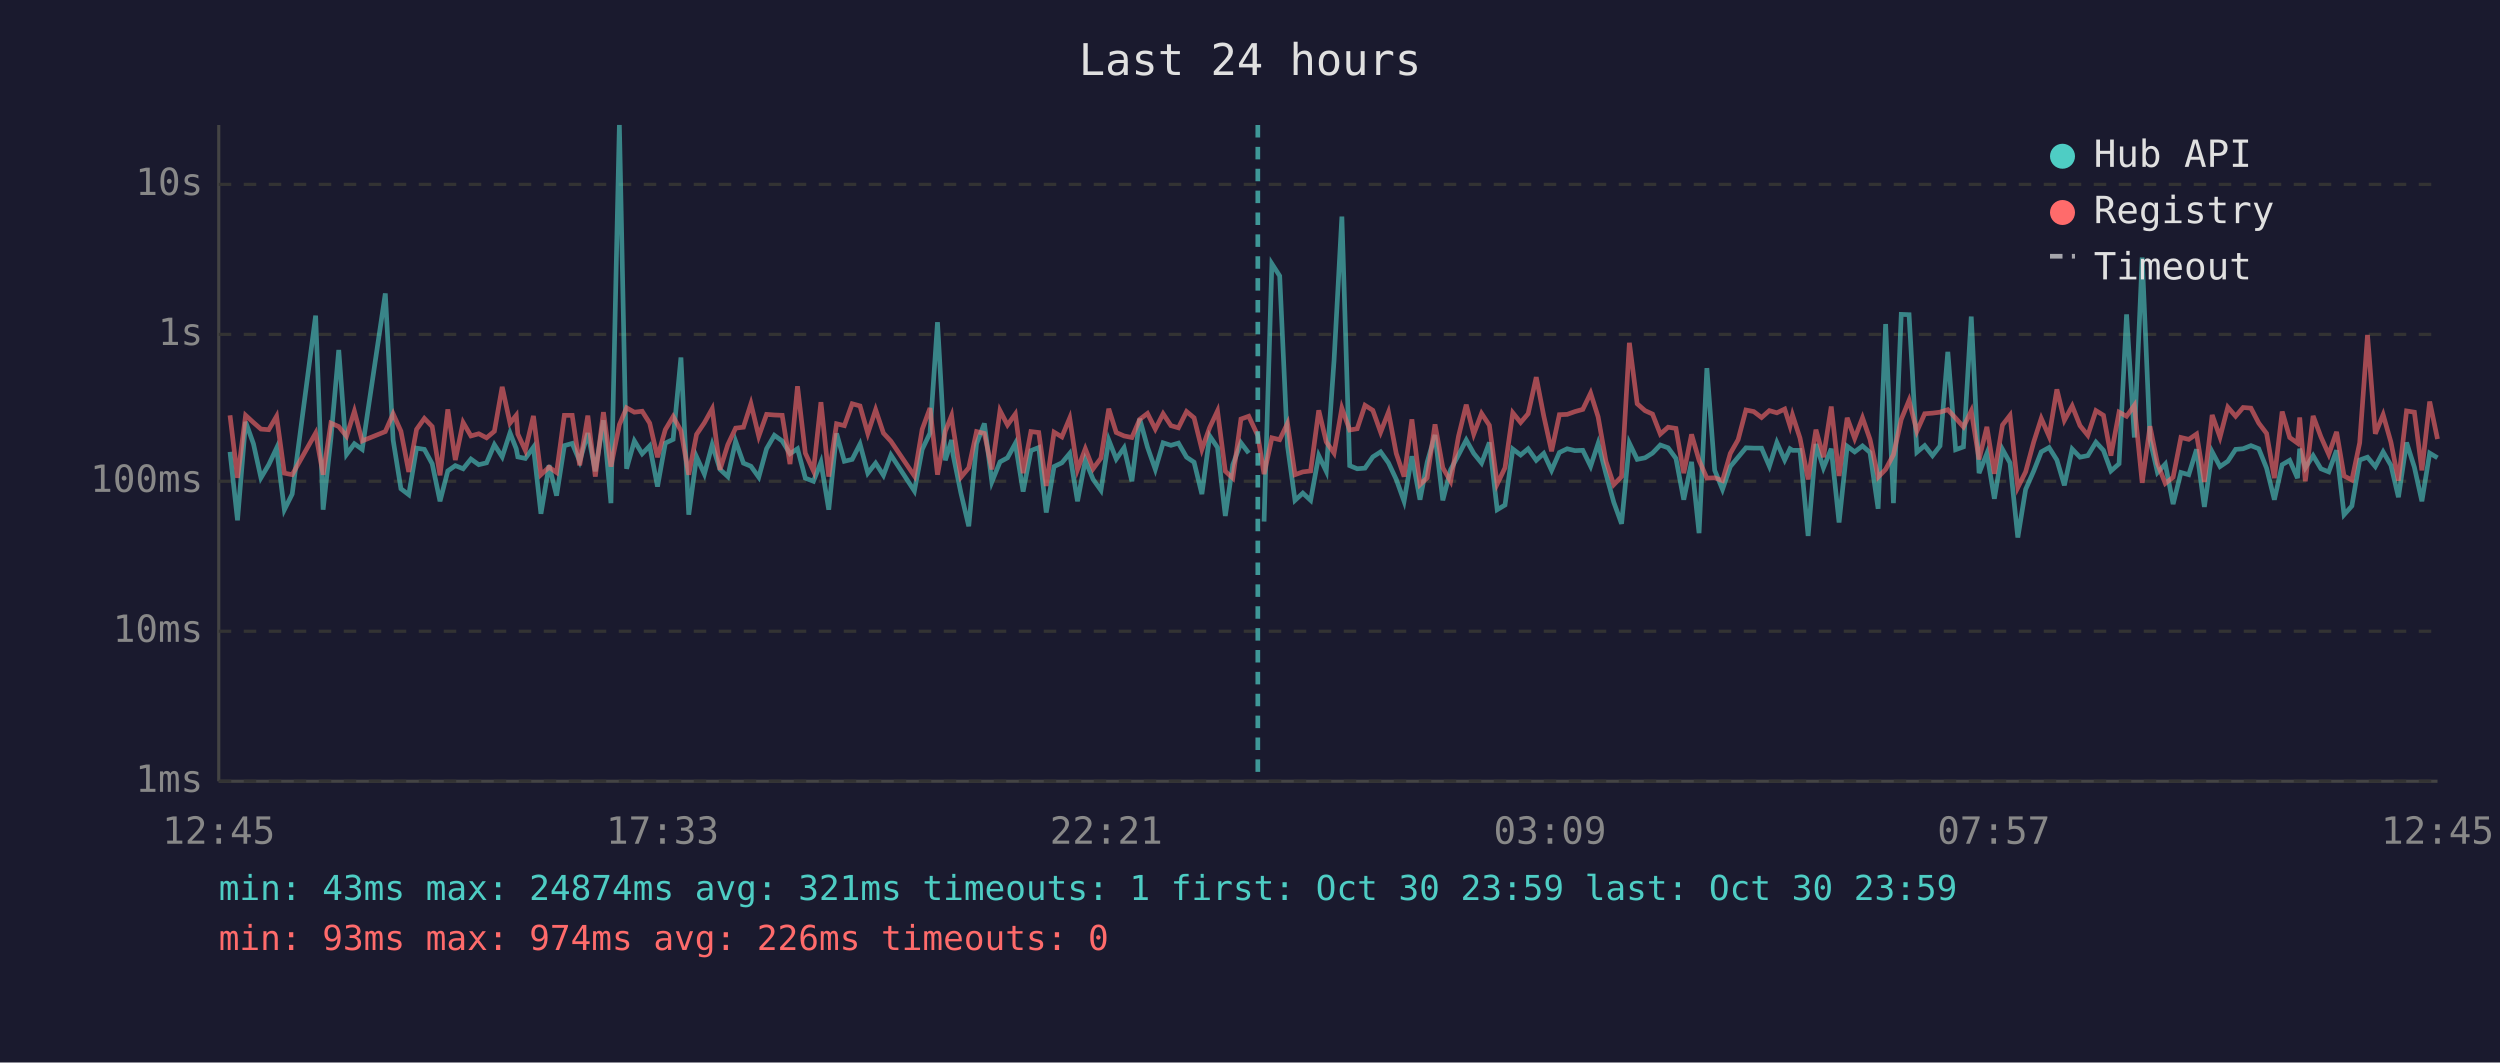
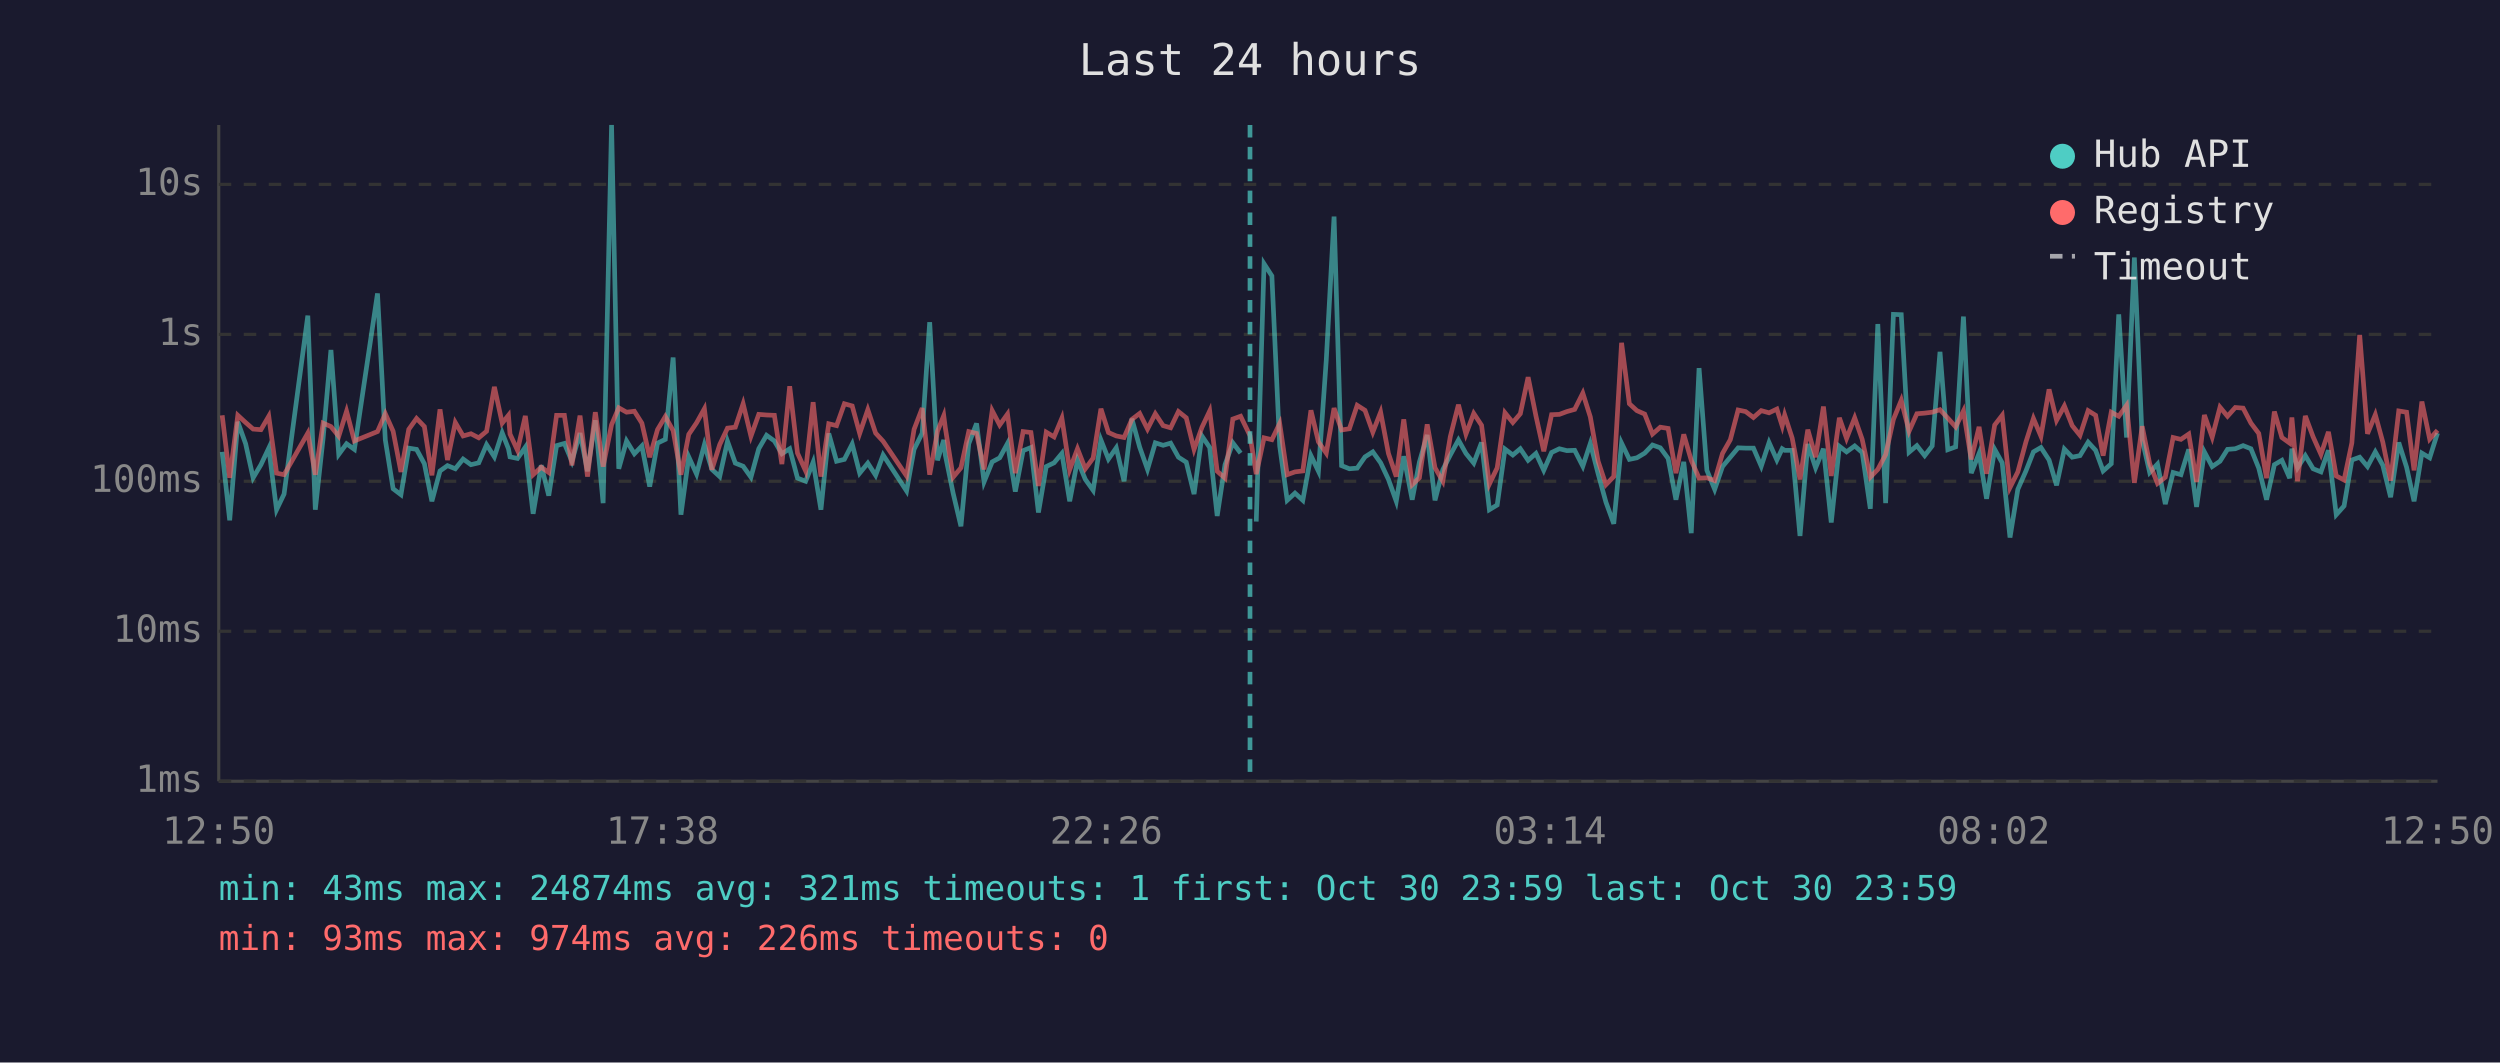
<svg xmlns="http://www.w3.org/2000/svg" viewBox="0 0 800 340" font-family="monospace" font-size="12">
  <rect width="800" height="340" fill="#1a1a2e" />
  <text x="400" y="24" fill="#e0e0e0" font-size="14" text-anchor="middle">Last 24 hours</text>
  <line x1="70" y1="40" x2="70" y2="250" stroke="#444" stroke-width="1" />
  <line x1="70" y1="250" x2="780" y2="250" stroke="#444" stroke-width="1" />
  <line x1="70" y1="250" x2="780" y2="250" stroke="#333" stroke-width="1" stroke-dasharray="4" />
  <text x="65" y="250" fill="#888" text-anchor="end" dominant-baseline="middle">1ms</text>
  <line x1="70" y1="202" x2="780" y2="202" stroke="#333" stroke-width="1" stroke-dasharray="4" />
  <text x="65" y="202" fill="#888" text-anchor="end" dominant-baseline="middle">10ms</text>
  <line x1="70" y1="154" x2="780" y2="154" stroke="#333" stroke-width="1" stroke-dasharray="4" />
  <text x="65" y="154" fill="#888" text-anchor="end" dominant-baseline="middle">100ms</text>
  <line x1="70" y1="107" x2="780" y2="107" stroke="#333" stroke-width="1" stroke-dasharray="4" />
  <text x="65" y="107" fill="#888" text-anchor="end" dominant-baseline="middle">1s</text>
  <line x1="70" y1="59" x2="780" y2="59" stroke="#333" stroke-width="1" stroke-dasharray="4" />
  <text x="65" y="59" fill="#888" text-anchor="end" dominant-baseline="middle">10s</text>
-   <text x="70" y="270" fill="#888" text-anchor="middle">12:45</text>
-   <text x="212" y="270" fill="#888" text-anchor="middle">17:33</text>
-   <text x="354" y="270" fill="#888" text-anchor="middle">22:21</text>
-   <text x="496" y="270" fill="#888" text-anchor="middle">03:09</text>
-   <text x="638" y="270" fill="#888" text-anchor="middle">07:57</text>
-   <text x="780" y="270" fill="#888" text-anchor="middle">12:45</text>
-   <polyline points="73.6,144.6 76.0,166.5 78.6,135.0 81.1,142.0 83.5,152.9 86.0,148.7 88.5,143.4 91.0,163.1 93.5,158.1 101.0,101.0 103.4,163.1 105.9,140.2 108.4,112.0 110.9,145.4 113.4,142.0 115.9,143.8 123.3,93.9 125.8,140.8 128.3,156.4 130.8,158.3 133.3,143.4 135.8,143.8 138.3,148.4 140.8,160.4 143.3,150.7 145.7,149.0 148.2,150.0 150.7,146.9 153.2,148.7 155.7,148.1 158.2,142.3 160.7,146.2 163.2,138.5 165.2,143.6 165.7,146.2 168.1,146.7 170.7,143.1 173.1,164.4 175.7,148.9 178.1,158.6 180.6,142.6 183.1,141.9 185.5,147.6 188.1,138.6 190.5,150.8 193.1,134.5 195.5,161.0 198.2,40.0 200.5,150.0 203.0,141.1 205.5,145.2 207.9,142.7 210.4,155.7 212.9,141.8 215.4,140.6 217.9,114.4 220.4,164.7 222.9,146.2 225.4,151.7 227.9,142.3 230.4,150.2 232.9,152.5 235.4,141.2 237.9,148.2 240.3,149.2 242.8,152.7 245.3,143.6 247.8,139.3 250.3,141.1 252.8,145.2 255.2,143.6 257.7,153.0 260.3,154.0 262.7,147.9 265.2,163.1 267.7,138.7 270.2,147.6 272.7,147.0 275.2,142.1 277.7,151.4 280.2,148.2 282.7,152.1 285.1,145.6 292.6,157.1 295.1,143.8 297.6,138.6 300.0,103.1 302.5,147.3 304.5,140.8 305.0,145.6 307.5,157.8 310.0,168.4 312.5,142.0 315.0,135.5 317.4,154.2 320.0,147.8 322.4,146.5 324.9,141.9 327.4,157.3 329.9,144.2 332.4,143.2 334.8,164.0 337.3,149.3 339.8,148.1 342.3,145.1 344.8,160.4 347.3,147.3 349.8,153.4 352.3,156.9 354.8,140.8 357.2,146.9 359.7,143.3 362.2,154.0 364.7,134.0 367.2,143.1 369.7,150.2 372.2,141.7 374.7,142.5 377.1,141.8 379.7,146.3 382.1,147.9 384.6,158.1 387.1,139.5 389.6,143.2 392.1,165.1 394.5,148.7 397.1,141.7 399.6,145.0" fill="none" stroke="#4ecdc4" stroke-width="1.5" opacity="0.6" />
-   <polyline points="404.5,166.9 407.0,84.4 409.5,88.3 412.0,142.7 414.4,160.1 416.9,157.8 419.4,160.1 422.0,145.8 424.4,150.8 426.9,115.3 429.4,69.3 431.9,149.0 434.3,150.0 436.8,149.8 439.3,146.2 441.8,144.6 444.3,148.1 446.8,153.4 449.3,160.4 451.8,146.0 454.4,159.9 456.7,147.9 459.2,139.2 461.7,160.1 464.2,150.3 466.7,145.6 469.2,140.8 471.6,145.1 474.1,148.2 476.6,141.6 479.1,163.1 481.6,161.6 484.1,143.7 486.6,145.6 489.0,143.6 491.6,147.3 494.0,145.1 496.5,150.5 499.0,144.8 501.5,143.6 504.0,144.2 506.5,144.1 509.0,149.2 511.4,141.9 513.9,151.6 516.4,160.7 518.9,167.6 521.4,141.8 523.9,147.0 526.4,146.5 528.8,145.0 531.3,142.4 533.8,143.3 536.3,146.7 538.8,159.9 541.3,147.8 543.7,170.6 546.2,117.8 548.7,150.5 551.2,156.6 553.7,149.3 556.2,146.3 558.7,143.3 561.2,143.4 563.7,143.4 566.2,149.2 568.6,141.6 571.1,147.2 572.8,143.6 573.6,144.1 576.0,144.1 578.6,171.5 581.1,142.1 583.5,149.7 586.0,143.6 588.5,167.2 591.1,142.8 593.5,144.6 596.0,142.7 598.4,144.8 601.0,162.8 603.4,103.7 605.9,161.0 608.4,100.6 610.9,100.7 613.4,144.7 615.9,142.6 618.4,145.8 620.8,142.7 623.3,112.6 625.8,143.9 628.3,143.0 630.8,101.3 633.3,151.4 635.8,145.1 638.2,159.6 640.8,143.8 643.2,148.1 645.7,172.0 648.2,156.6 650.8,150.7 653.2,144.6 655.7,143.2 658.2,147.2 660.6,155.3 663.1,143.7 665.6,146.3 668.1,145.8 670.7,141.5 673.1,144.1 675.5,150.7 678.1,148.4 680.5,100.6 683.0,140.0 685.5,82.4 688.0,140.7 690.4,151.2 692.9,148.5 695.4,161.3 697.9,151.2 700.4,151.9 702.9,143.8 705.4,162.2 707.9,144.6 710.4,149.3 712.9,147.6 715.4,143.8 717.8,143.6 720.3,142.6 722.8,143.6 725.3,149.8 727.8,159.9 730.3,148.7 732.7,147.3 735.2,153.0 735.9,143.6 737.7,149.7 740.2,145.8 742.7,150.0 745.2,151.0 747.7,144.1 750.1,164.7 752.6,161.9 755.1,147.2 757.6,146.3 760.1,149.3 762.6,144.6 765.1,148.9 767.5,159.1 770.1,141.6 772.6,149.5 775.0,160.4 777.5,145.0 780.0,146.5" fill="none" stroke="#4ecdc4" stroke-width="1.5" opacity="0.6" />
-   <polyline points="73.6,132.9 76.0,152.9 78.6,132.9 81.1,135.2 83.5,137.3 86.0,137.5 88.5,133.2 91.0,151.4 93.5,151.9 101.0,138.6 103.4,151.9 105.9,135.4 108.4,136.5 110.9,139.6 113.4,131.6 115.9,141.1 123.3,138.1 125.8,132.4 128.3,138.0 130.8,151.0 133.3,137.4 135.8,133.9 138.3,136.5 140.8,152.1 143.3,131.0 145.7,147.2 148.2,135.2 150.7,139.5 153.2,138.8 155.7,140.1 158.2,138.0 160.7,123.8 163.2,135.4 165.2,132.9 165.7,138.9 168.1,144.1 170.7,133.1 173.1,151.9 175.7,149.5 178.1,151.2 180.6,132.9 183.1,132.9 185.5,148.9 188.1,133.0 190.5,152.5 193.1,131.9 195.5,149.3 198.2,135.9 200.5,130.5 203.0,131.9 205.5,131.6 207.9,135.4 210.4,146.3 212.9,137.5 215.4,133.3 217.9,137.8 220.4,151.9 222.9,139.0 225.4,135.3 227.9,130.8 230.4,150.3 232.9,142.3 235.4,137.0 237.9,136.7 240.3,129.2 242.8,139.6 245.3,132.6 247.8,132.8 250.3,132.9 252.8,148.5 255.2,123.6 257.7,145.0 260.3,150.7 262.7,128.7 265.2,152.5 267.7,135.6 270.2,136.2 272.7,129.2 275.2,129.9 277.7,138.7 280.2,131.1 282.7,138.6 285.1,141.2 292.6,152.3 295.1,137.4 297.6,130.6 300.0,151.9 302.5,138.0 304.5,133.0 305.0,136.9 307.5,152.7 310.0,149.7 312.5,138.1 315.0,138.7 317.4,150.2 320.0,131.4 322.4,136.0 324.9,132.5 327.4,151.4 329.9,138.1 332.4,138.4 334.8,155.5 337.3,138.3 339.8,139.8 342.3,133.8 344.8,150.3 347.3,143.6 349.8,150.0 352.3,146.6 354.8,130.8 357.2,138.4 359.7,139.5 362.2,140.0 364.7,134.2 367.2,132.3 369.7,137.3 372.2,132.4 374.7,136.2 377.1,136.9 379.7,131.7 382.1,133.7 384.6,143.8 387.1,136.8 389.6,131.5 392.1,150.8 394.5,153.0 397.1,134.1 399.6,133.2 402.5,139.4 404.5,151.7 407.0,140.1 409.5,140.7 412.0,135.5 414.4,151.9 416.9,151.0 419.4,150.7 422.0,131.3 424.4,141.4 426.9,145.0 429.4,130.6 431.9,137.6 434.3,137.2 436.8,129.7 439.3,131.3 441.8,138.3 444.3,131.9 446.8,145.1 449.3,152.5 451.8,134.2 454.4,155.1 456.7,152.9 459.2,135.8 461.7,149.7 464.2,154.0 466.7,139.7 469.2,129.5 471.6,138.9 474.1,132.3 476.6,136.1 479.1,154.9 481.6,149.7 484.1,132.1 486.6,135.2 489.0,132.4 491.6,120.7 494.0,133.1 496.5,144.4 499.0,132.7 501.5,132.6 504.0,131.7 506.5,131.0 509.0,125.8 511.4,133.4 513.9,147.6 516.4,155.1 518.9,152.5 521.4,109.7 523.9,129.2 526.4,131.4 528.8,132.5 531.3,138.9 533.8,136.7 536.3,137.1 538.8,151.4 541.3,139.0 543.7,147.3 546.2,153.0 548.7,152.9 551.2,153.8 553.7,145.1 556.2,140.7 558.7,131.2 561.2,131.7 563.7,133.6 566.2,131.4 568.6,132.1 571.1,130.9 572.8,136.3 573.6,132.8 576.0,140.2 578.6,153.4 581.1,137.5 583.5,146.3 586.0,130.1 588.5,152.3 591.1,133.7 593.5,140.3 596.0,133.7 598.4,140.6 601.0,152.7 603.4,150.2 605.9,145.5 608.4,134.2 610.9,128.1 613.4,138.0 615.9,132.4 618.4,132.2 620.8,131.9 623.3,131.1 625.8,133.8 628.3,136.6 630.8,131.5 633.3,147.0 635.8,136.6 638.2,151.6 640.8,136.0 643.2,132.9 645.7,156.0 648.2,151.0 650.8,141.4 653.2,133.9 655.7,139.6 658.2,124.6 660.6,134.5 663.1,129.9 665.6,136.2 668.1,139.3 670.7,131.4 673.1,132.9 675.5,145.8 678.1,131.9 680.5,133.2 683.0,129.7 685.5,154.5 688.0,136.4 690.4,148.4 692.9,154.7 695.4,152.7 697.9,140.0 700.4,140.6 702.9,138.9 705.4,154.2 707.9,132.8 710.4,139.9 712.9,130.3 715.4,133.2 717.8,130.4 720.3,130.6 722.8,135.4 725.3,138.7 727.8,153.0 730.3,131.7 732.7,140.0 735.2,141.8 735.9,133.6 737.7,154.0 740.2,133.1 742.7,139.8 745.2,145.4 747.7,138.2 750.1,152.3 752.6,153.6 755.1,141.7 757.6,107.2 760.1,138.8 762.6,132.7 765.1,141.5 767.5,153.8 770.1,131.5 772.6,131.9 775.0,150.5 777.5,128.5 780.0,140.5" fill="none" stroke="#ff6b6b" stroke-width="1.5" opacity="0.6" />
-   <line x1="402.5" y1="40" x2="402.5" y2="250" stroke="#4ecdc4" stroke-width="1.5" stroke-dasharray="4,3" opacity="0.7" />
+   <text x="70" y="270" fill="#888" text-anchor="middle">12:50</text>
+   <text x="212" y="270" fill="#888" text-anchor="middle">17:38</text>
+   <text x="354" y="270" fill="#888" text-anchor="middle">22:26</text>
+   <text x="496" y="270" fill="#888" text-anchor="middle">03:14</text>
+   <text x="638" y="270" fill="#888" text-anchor="middle">08:02</text>
+   <text x="780" y="270" fill="#888" text-anchor="middle">12:50</text>
+   <polyline points="71.1,144.6 73.5,166.5 76.1,135.0 78.6,142.0 81.0,152.9 83.5,148.7 86.0,143.4 88.5,163.1 90.9,158.1 98.5,101.0 100.9,163.1 103.4,140.2 105.9,112.0 108.4,145.4 110.9,142.0 113.4,143.8 120.8,93.9 123.3,140.8 125.8,156.4 128.3,158.3 130.8,143.4 133.3,143.8 135.8,148.4 138.2,160.4 140.8,150.7 143.2,149.0 145.7,150.0 148.2,146.9 150.7,148.7 153.2,148.1 155.7,142.3 158.2,146.2 160.7,138.5 162.7,143.6 163.2,146.2 165.6,146.7 168.1,143.1 170.6,164.4 173.2,148.9 175.6,158.6 178.1,142.6 180.6,141.9 183.0,147.6 185.6,138.6 188.0,150.8 190.5,134.5 193.0,161.0 195.7,40.0 198.0,150.0 200.5,141.1 203.0,145.2 205.4,142.7 207.9,155.7 210.4,141.8 212.9,140.6 215.4,114.4 217.9,164.7 220.4,146.2 222.9,151.7 225.4,142.3 227.8,150.2 230.3,152.5 232.8,141.2 235.3,148.2 237.8,149.2 240.3,152.7 242.8,143.6 245.3,139.3 247.8,141.1 250.2,145.2 252.7,143.6 255.2,153.0 257.8,154.0 260.2,147.9 262.7,163.1 265.2,138.7 267.7,147.6 270.2,147.0 272.7,142.1 275.1,151.4 277.7,148.2 280.2,152.1 282.6,145.6 290.1,157.1 292.5,143.8 295.1,138.6 297.5,103.1 300.0,147.3 302.0,140.8 302.5,145.6 305.0,157.8 307.5,168.4 310.0,142.0 312.5,135.5 314.9,154.2 317.5,147.8 319.9,146.5 322.4,141.9 324.9,157.3 327.4,144.2 329.9,143.2 332.3,164.0 334.8,149.3 337.3,148.1 339.8,145.1 342.3,160.4 344.8,147.3 347.3,153.4 349.8,156.9 352.3,140.8 354.7,146.9 357.2,143.3 359.7,154.0 362.2,134.0 364.7,143.1 367.2,150.2 369.7,141.7 372.2,142.5 374.6,141.8 377.1,146.3 379.6,147.9 382.1,158.1 384.6,139.5 387.1,143.2 389.5,165.1 392.0,148.7 394.5,141.7 397.0,145.0" fill="none" stroke="#4ecdc4" stroke-width="1.5" opacity="0.6" />
+   <polyline points="402.0,166.9 404.5,84.4 407.0,88.3 409.5,142.7 411.9,160.1 414.4,157.8 416.9,160.1 419.5,145.8 421.9,150.8 424.4,115.3 426.9,69.3 429.3,149.0 431.8,150.0 434.3,149.8 436.8,146.2 439.3,144.6 441.8,148.1 444.3,153.4 446.8,160.4 449.2,146.0 451.9,159.9 454.2,147.9 456.7,139.2 459.2,160.1 461.7,150.3 464.1,145.6 466.7,140.8 469.1,145.1 471.6,148.2 474.1,141.6 476.6,163.1 479.1,161.6 481.6,143.7 484.1,145.6 486.5,143.6 489.0,147.3 491.5,145.1 494.0,150.5 496.5,144.8 499.0,143.6 501.4,144.2 503.9,144.1 506.5,149.2 508.9,141.9 511.4,151.6 513.9,160.7 516.4,167.6 518.9,141.8 521.4,147.0 523.8,146.5 526.3,145.0 528.8,142.4 531.3,143.3 533.8,146.7 536.3,159.9 538.8,147.8 541.2,170.6 543.7,117.8 546.2,150.5 548.7,156.6 551.2,149.3 553.7,146.3 556.2,143.3 558.6,143.4 561.1,143.4 563.6,149.2 566.1,141.6 568.6,147.2 570.3,143.6 571.1,144.1 573.5,144.1 576.0,171.5 578.5,142.1 581.0,149.7 583.5,143.6 586.0,167.2 588.6,142.8 590.9,144.6 593.5,142.7 595.9,144.8 598.5,162.8 600.9,103.7 603.4,161.0 605.9,100.6 608.4,100.7 610.9,144.7 613.4,142.6 615.9,145.8 618.3,142.7 620.8,112.6 623.3,143.9 625.8,143.0 628.3,101.3 630.8,151.4 633.3,145.1 635.7,159.6 638.3,143.8 640.7,148.1 643.2,172.0 645.7,156.6 648.3,150.7 650.7,144.6 653.1,143.2 655.7,147.2 658.1,155.3 660.6,143.7 663.1,146.3 665.6,145.8 668.2,141.5 670.6,144.1 673.0,150.7 675.6,148.4 678.0,100.6 680.5,140.0 683.0,82.4 685.5,140.7 687.9,151.2 690.4,148.5 692.9,161.3 695.4,151.2 697.9,151.9 700.4,143.8 702.9,162.2 705.4,144.6 707.9,149.3 710.4,147.6 712.8,143.8 715.3,143.6 717.8,142.6 720.3,143.6 722.8,149.8 725.3,159.9 727.8,148.7 730.2,147.3 732.7,153.0 733.4,143.6 735.2,149.7 737.7,145.8 740.2,150.0 742.7,151.0 745.1,144.1 747.6,164.7 750.1,161.9 752.6,147.2 755.1,146.3 757.6,149.3 760.1,144.6 762.5,148.9 765.0,159.1 767.6,141.6 770.1,149.5 772.5,160.4 775.0,145.0 777.5,146.5 780.0,138.6" fill="none" stroke="#4ecdc4" stroke-width="1.5" opacity="0.6" />
+   <polyline points="71.1,132.9 73.5,152.9 76.1,132.9 78.6,135.2 81.0,137.3 83.5,137.5 86.0,133.2 88.5,151.4 90.9,151.9 98.5,138.6 100.9,151.9 103.4,135.4 105.9,136.5 108.4,139.6 110.9,131.6 113.4,141.1 120.8,138.1 123.3,132.4 125.8,138.0 128.3,151.0 130.8,137.4 133.3,133.9 135.8,136.5 138.2,152.1 140.8,131.0 143.2,147.2 145.7,135.2 148.2,139.5 150.7,138.8 153.2,140.1 155.7,138.0 158.2,123.8 160.7,135.4 162.7,132.9 163.2,138.9 165.6,144.1 168.1,133.1 170.6,151.9 173.2,149.5 175.6,151.2 178.1,132.9 180.6,132.9 183.0,148.9 185.6,133.0 188.0,152.5 190.5,131.9 193.0,149.3 195.7,135.9 198.0,130.5 200.5,131.9 203.0,131.6 205.4,135.4 207.9,146.3 210.4,137.5 212.9,133.3 215.4,137.8 217.9,151.9 220.4,139.0 222.9,135.3 225.4,130.8 227.8,150.3 230.3,142.3 232.8,137.0 235.3,136.7 237.8,129.2 240.3,139.6 242.8,132.6 245.3,132.8 247.8,132.9 250.2,148.5 252.7,123.6 255.2,145.0 257.8,150.7 260.2,128.7 262.7,152.5 265.2,135.6 267.7,136.2 270.2,129.2 272.7,129.9 275.1,138.7 277.7,131.1 280.2,138.6 282.6,141.2 290.1,152.3 292.5,137.4 295.1,130.6 297.5,151.9 300.0,138.0 302.0,133.0 302.5,136.9 305.0,152.7 307.5,149.7 310.0,138.1 312.5,138.7 314.9,150.2 317.5,131.4 319.9,136.0 322.4,132.5 324.9,151.4 327.4,138.1 329.9,138.4 332.3,155.5 334.8,138.3 337.3,139.8 339.8,133.8 342.3,150.3 344.8,143.6 347.3,150.0 349.8,146.6 352.3,130.8 354.7,138.4 357.2,139.5 359.7,140.0 362.2,134.2 364.7,132.3 367.2,137.3 369.7,132.4 372.2,136.2 374.6,136.9 377.1,131.7 379.6,133.7 382.1,143.8 384.6,136.8 387.1,131.5 389.5,150.8 392.0,153.0 394.5,134.1 397.0,133.2 400.0,139.4 402.0,151.7 404.5,140.1 407.0,140.7 409.5,135.5 411.9,151.9 414.4,151.0 416.9,150.7 419.5,131.3 421.9,141.4 424.4,145.0 426.9,130.6 429.3,137.6 431.8,137.2 434.3,129.7 436.8,131.3 439.3,138.3 441.8,131.9 444.3,145.1 446.8,152.5 449.2,134.2 451.9,155.1 454.2,152.9 456.7,135.8 459.2,149.7 461.7,154.0 464.1,139.7 466.7,129.5 469.1,138.9 471.6,132.3 474.1,136.1 476.6,154.9 479.1,149.7 481.6,132.1 484.1,135.2 486.5,132.4 489.0,120.7 491.5,133.1 494.0,144.4 496.5,132.7 499.0,132.6 501.4,131.7 503.9,131.0 506.5,125.8 508.9,133.4 511.4,147.6 513.9,155.1 516.4,152.5 518.9,109.7 521.4,129.2 523.8,131.4 526.3,132.5 528.8,138.9 531.3,136.7 533.8,137.1 536.3,151.4 538.8,139.0 541.2,147.3 543.7,153.0 546.2,152.9 548.7,153.8 551.2,145.1 553.7,140.7 556.2,131.2 558.6,131.7 561.1,133.6 563.6,131.4 566.1,132.1 568.6,130.9 570.3,136.3 571.1,132.8 573.5,140.2 576.0,153.4 578.5,137.5 581.0,146.3 583.5,130.1 586.0,152.3 588.6,133.7 590.9,140.3 593.5,133.7 595.9,140.6 598.5,152.7 600.9,150.2 603.4,145.5 605.9,134.2 608.4,128.1 610.9,138.0 613.4,132.4 615.9,132.2 618.3,131.9 620.8,131.1 623.3,133.8 625.8,136.6 628.3,131.5 630.8,147.0 633.3,136.6 635.7,151.6 638.3,136.0 640.7,132.9 643.2,156.0 645.7,151.0 648.3,141.4 650.7,133.9 653.1,139.6 655.7,124.6 658.1,134.5 660.6,129.9 663.1,136.2 665.6,139.3 668.2,131.4 670.6,132.9 673.0,145.8 675.6,131.9 678.0,133.2 680.5,129.7 683.0,154.5 685.5,136.4 687.9,148.4 690.4,154.7 692.9,152.7 695.4,140.0 697.9,140.6 700.4,138.9 702.9,154.2 705.4,132.8 707.9,139.9 710.4,130.3 712.8,133.2 715.3,130.4 717.8,130.6 720.3,135.4 722.8,138.7 725.3,153.0 727.8,131.7 730.2,140.0 732.7,141.8 733.4,133.6 735.2,154.0 737.7,133.1 740.2,139.8 742.7,145.4 745.1,138.2 747.6,152.3 750.1,153.6 752.6,141.7 755.1,107.2 757.6,138.8 760.1,132.7 762.5,141.5 765.0,153.8 767.6,131.5 770.1,131.9 772.5,150.5 775.0,128.5 777.5,140.5 780.0,137.7" fill="none" stroke="#ff6b6b" stroke-width="1.5" opacity="0.6" />
+   <line x1="400.0" y1="40" x2="400.0" y2="250" stroke="#4ecdc4" stroke-width="1.5" stroke-dasharray="4,3" opacity="0.7" />
  <circle cx="660" cy="50" r="4" fill="#4ecdc4" />
  <text x="670" y="50" fill="#e0e0e0" dominant-baseline="middle">Hub API</text>
  <circle cx="660" cy="68" r="4" fill="#ff6b6b" />
  <text x="670" y="68" fill="#e0e0e0" dominant-baseline="middle">Registry</text>
  <line x1="656" y1="82" x2="664" y2="82" stroke="#e0e0e0" stroke-width="1.5" stroke-dasharray="4,3" opacity="0.7" />
  <text x="670" y="86" fill="#e0e0e0" dominant-baseline="middle">Timeout</text>
  <text x="70" y="288" fill="#4ecdc4" font-size="11">min: 43ms  max: 24874ms  avg: 321ms  timeouts: 1  first: Oct 30 23:59  last: Oct 30 23:59</text>
  <text x="70" y="304" fill="#ff6b6b" font-size="11">min: 93ms  max: 974ms  avg: 226ms  timeouts: 0</text>
</svg>
